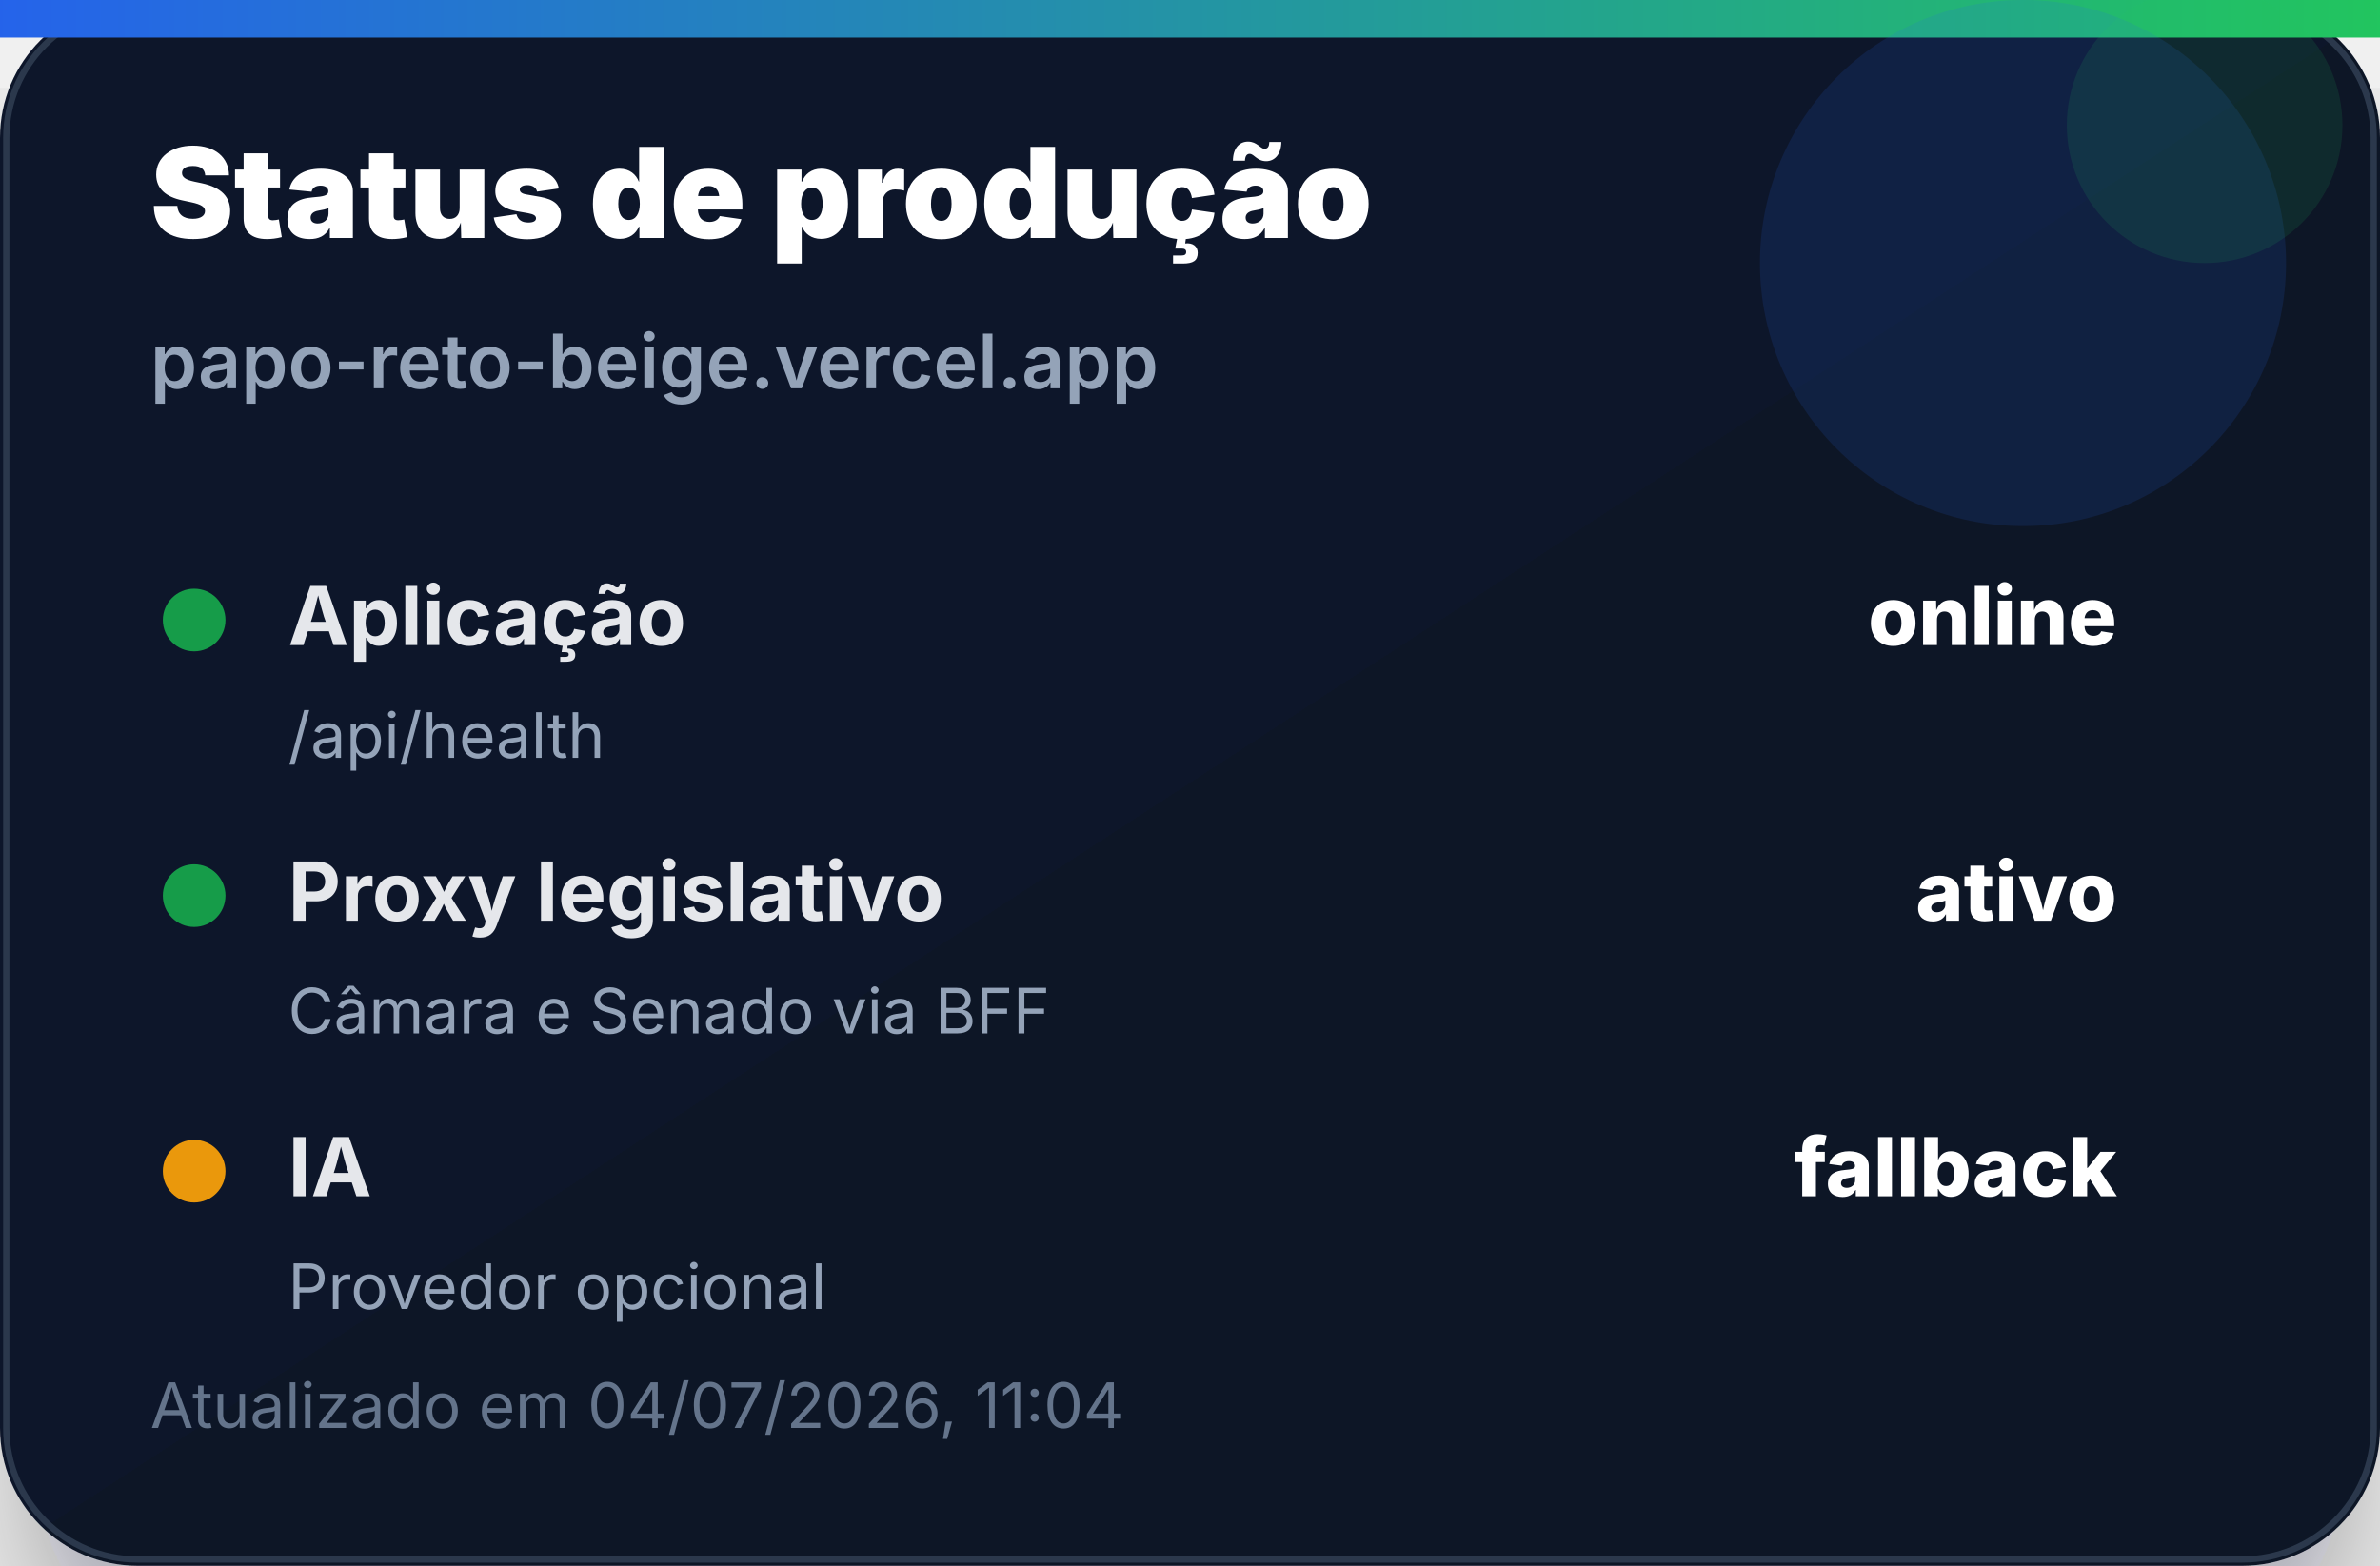
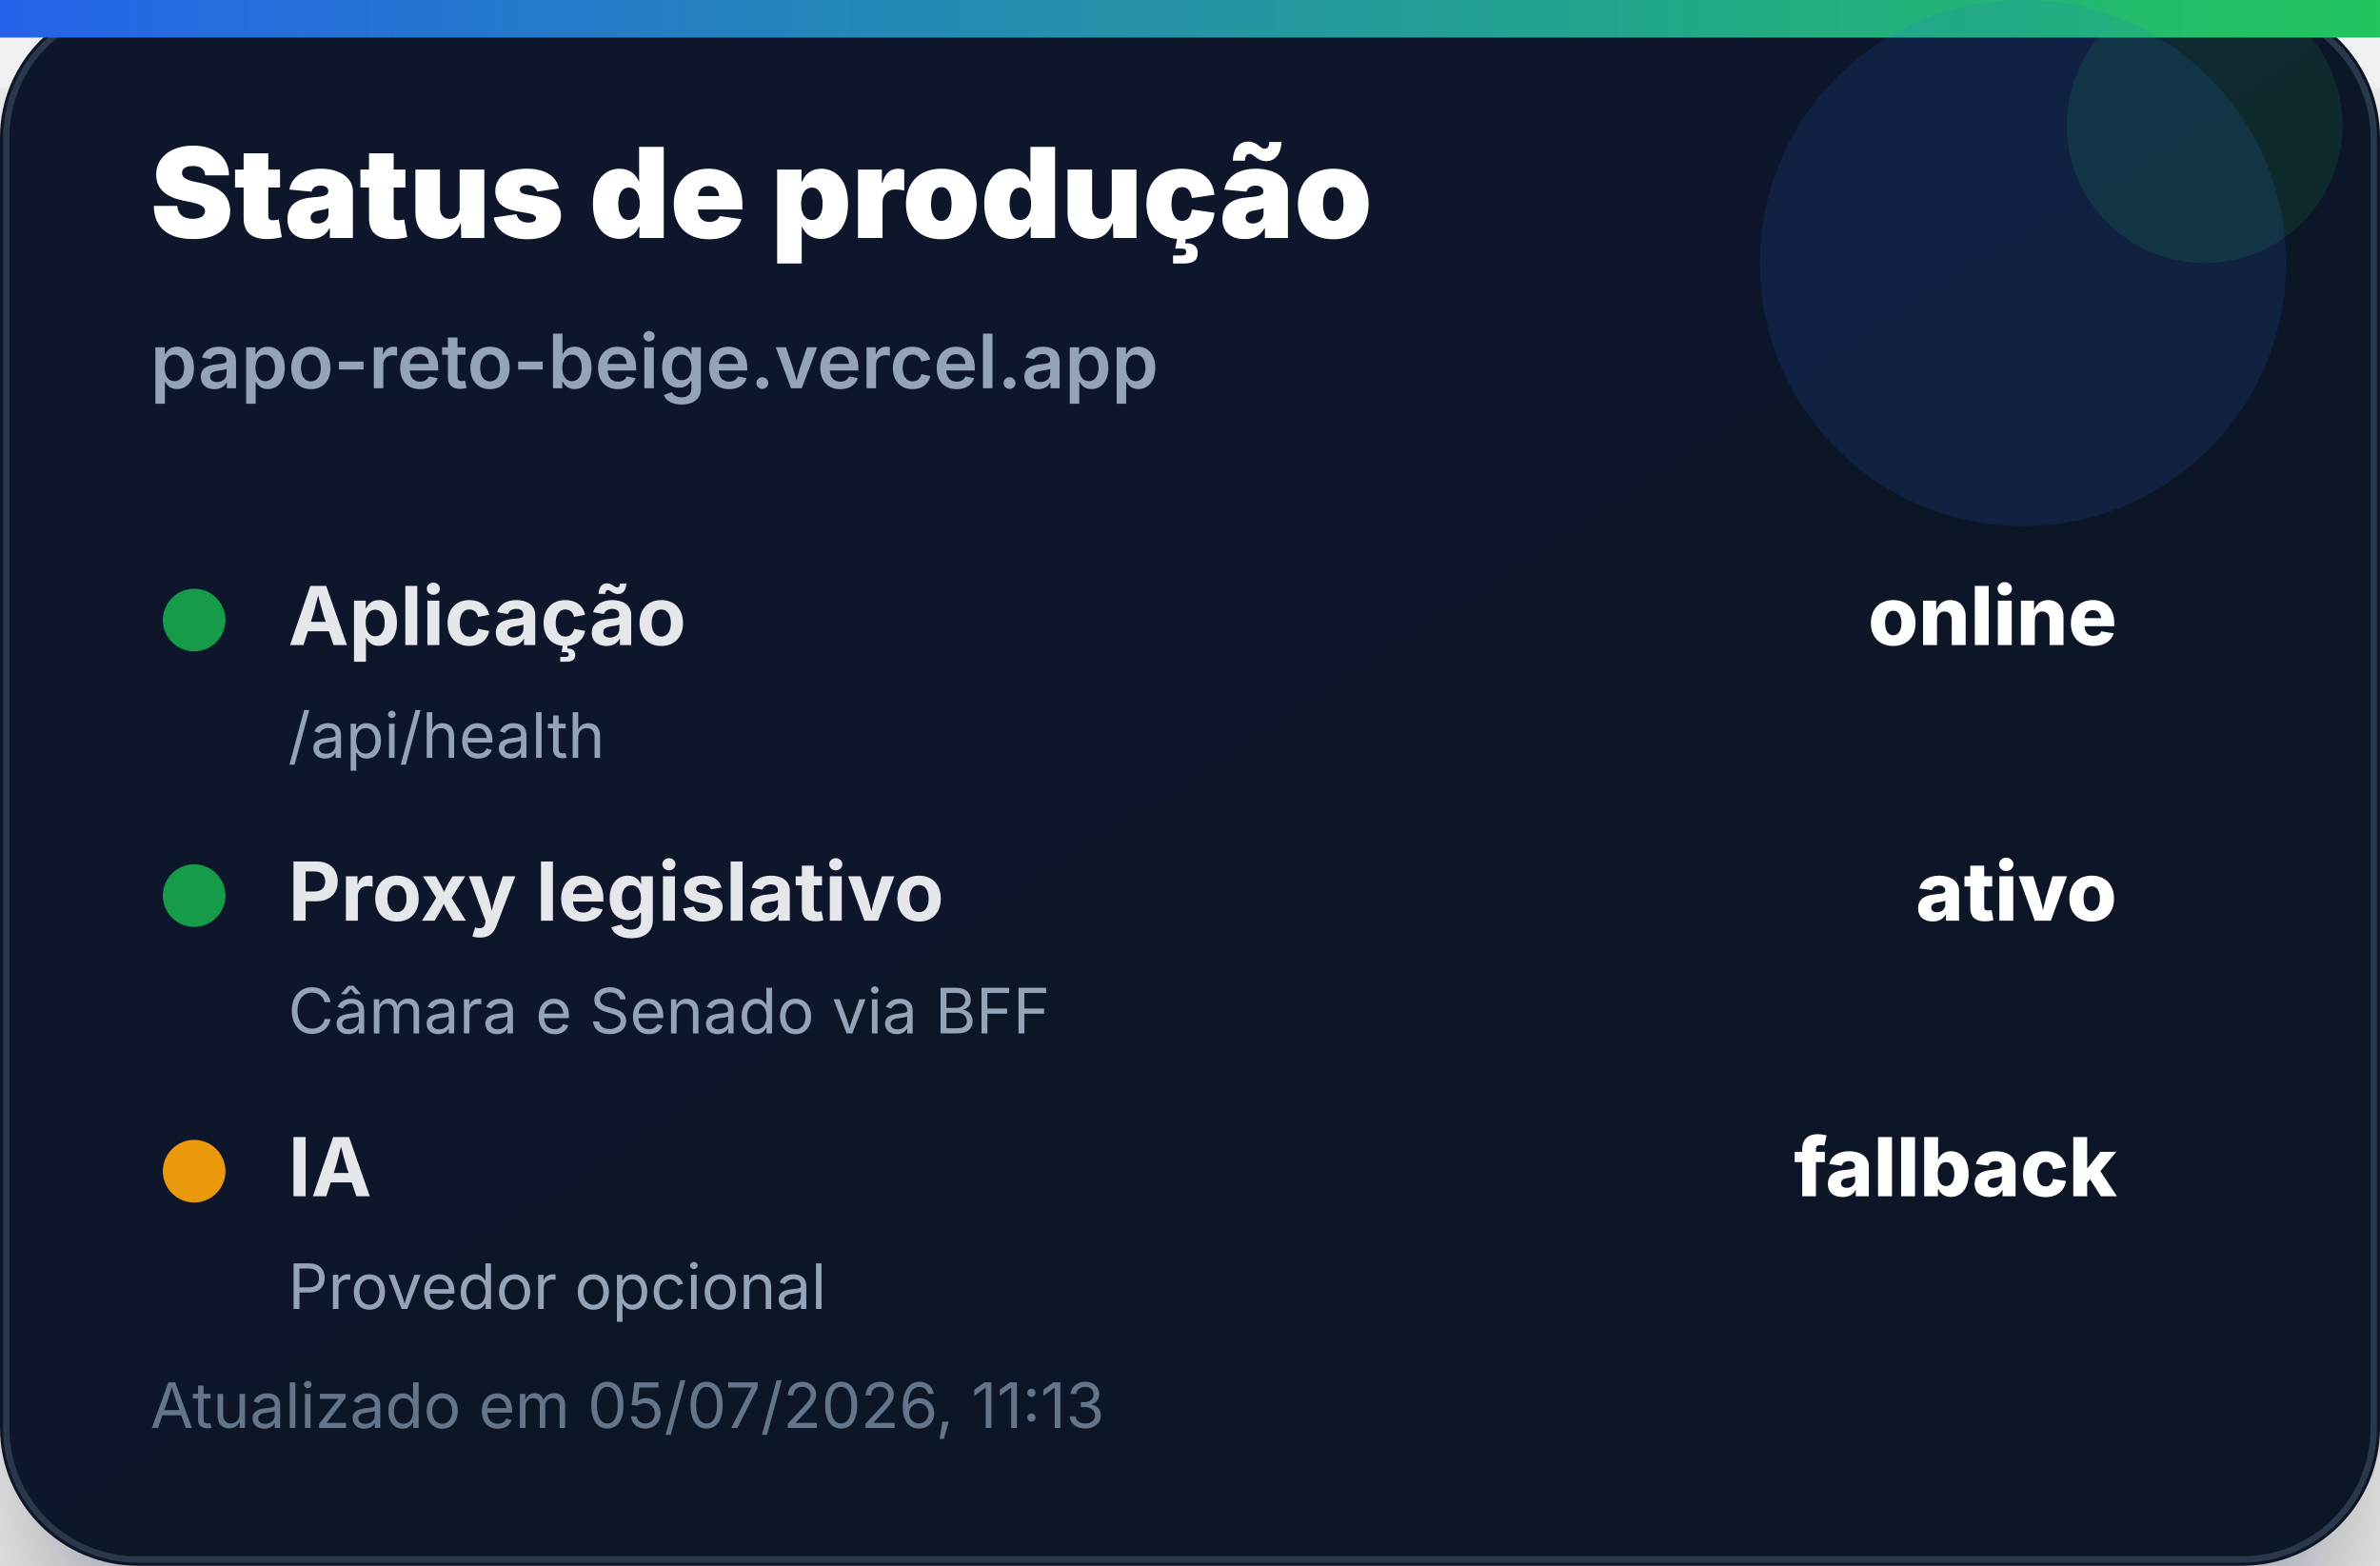
<svg xmlns="http://www.w3.org/2000/svg" width="380" height="250" viewBox="0 0 380 250" role="img" aria-label="Status de produção">
  <defs>
    <linearGradient id="bg" x1="0" x2="1" y1="0" y2="1">
      <stop offset="0%" stop-color="#0f172a" />
      <stop offset="100%" stop-color="#111827" />
    </linearGradient>
    <linearGradient id="accent" x1="0" x2="1">
      <stop offset="0%" stop-color="#2563eb" />
      <stop offset="100%" stop-color="#22c55e" />
    </linearGradient>
    <filter id="shadow" x="-20%" y="-20%" width="140%" height="140%">
      <feDropShadow dx="0" dy="14" stdDeviation="14" flood-color="#020617" flood-opacity="0.35" />
    </filter>
  </defs>
  <rect width="380" height="250" rx="22" fill="url(#bg)" filter="url(#shadow)" />
  <rect x="1" y="1" width="378" height="248" rx="21" fill="none" stroke="#334155" stroke-opacity="0.8" />
  <rect x="0" y="0" width="380" height="6" fill="url(#accent)" />
  <circle cx="323" cy="42" r="42" fill="#2563eb" opacity="0.14" />
  <circle cx="352" cy="20" r="22" fill="#22c55e" opacity="0.12" />
  <text x="24" y="38" font-family="Inter, Segoe UI, Arial, sans-serif" font-size="20" font-weight="900" fill="#ffffff">Status de produção</text>
  <text x="24" y="62" font-family="Inter, Segoe UI, Arial, sans-serif" font-size="12" font-weight="600" fill="#94a3b8">papo-reto-beige.vercel.app</text>
  <g transform="translate(24 92)">
    <circle cx="7" cy="7" r="5" fill="#16a34a" opacity="0.95" />
    <text x="22" y="11" font-family="Inter, Segoe UI, Arial, sans-serif" font-size="13" font-weight="700" fill="#e5e7eb">Aplicação</text>
    <text x="314" y="11" text-anchor="end" font-family="Inter, Segoe UI, Arial, sans-serif" font-size="13" font-weight="800" fill="#ffffff">online</text>
    <text x="22" y="29" font-family="Inter, Segoe UI, Arial, sans-serif" font-size="10" fill="#94a3b8">/api/health</text>
  </g>
  <g transform="translate(24 136)">
    <circle cx="7" cy="7" r="5" fill="#16a34a" opacity="0.95" />
    <text x="22" y="11" font-family="Inter, Segoe UI, Arial, sans-serif" font-size="13" font-weight="700" fill="#e5e7eb">Proxy legislativo</text>
    <text x="314" y="11" text-anchor="end" font-family="Inter, Segoe UI, Arial, sans-serif" font-size="13" font-weight="800" fill="#ffffff">ativo</text>
    <text x="22" y="29" font-family="Inter, Segoe UI, Arial, sans-serif" font-size="10" fill="#94a3b8">Câmara e Senado via BFF</text>
  </g>
  <g transform="translate(24 180)">
    <circle cx="7" cy="7" r="5" fill="#f59e0b" opacity="0.95" />
    <text x="22" y="11" font-family="Inter, Segoe UI, Arial, sans-serif" font-size="13" font-weight="700" fill="#e5e7eb">IA</text>
    <text x="314" y="11" text-anchor="end" font-family="Inter, Segoe UI, Arial, sans-serif" font-size="13" font-weight="800" fill="#ffffff">fallback</text>
    <text x="22" y="29" font-family="Inter, Segoe UI, Arial, sans-serif" font-size="10" fill="#94a3b8">Provedor opcional</text>
  </g>
-   <text x="24" y="228" font-family="Inter, Segoe UI, Arial, sans-serif" font-size="10" fill="#64748b">Atualizado em 04/07/2026, 11:04</text>
+   <text x="24" y="228" font-family="Inter, Segoe UI, Arial, sans-serif" font-size="10" fill="#64748b">Atualizado em 05/07/2026, 11:13</text>
</svg>
